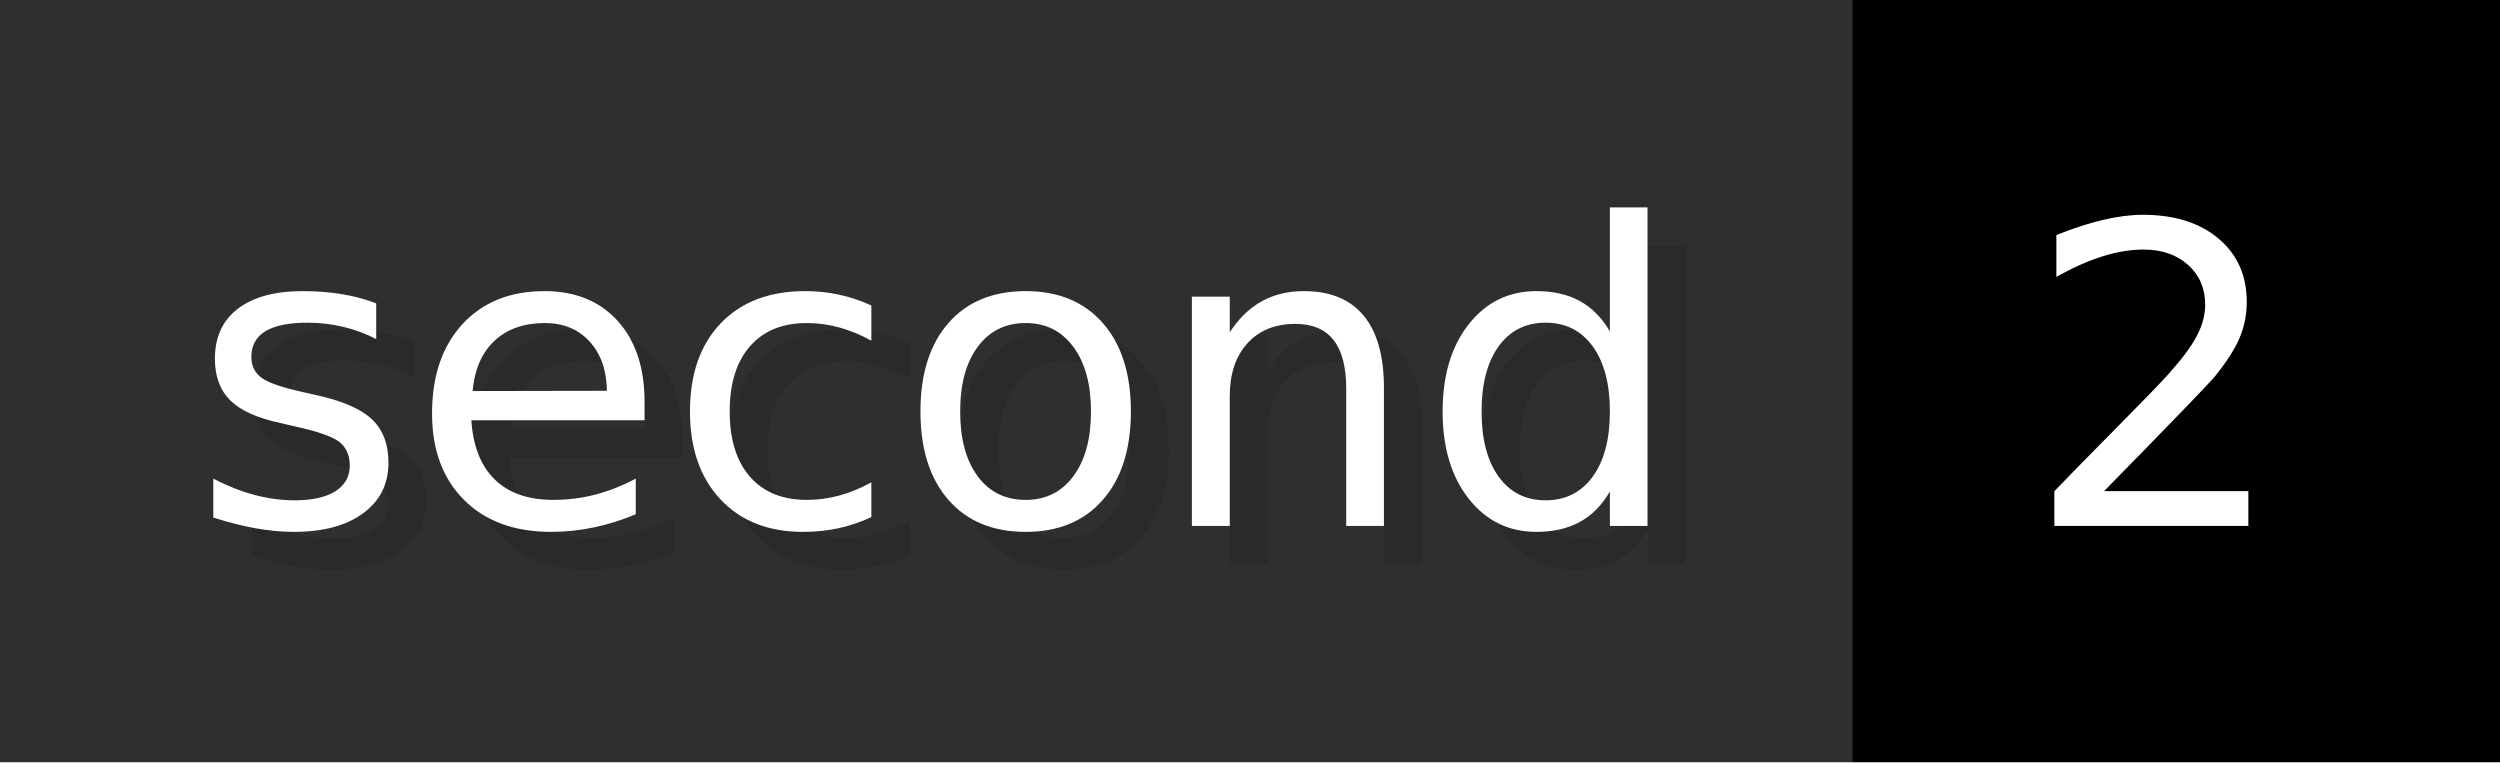
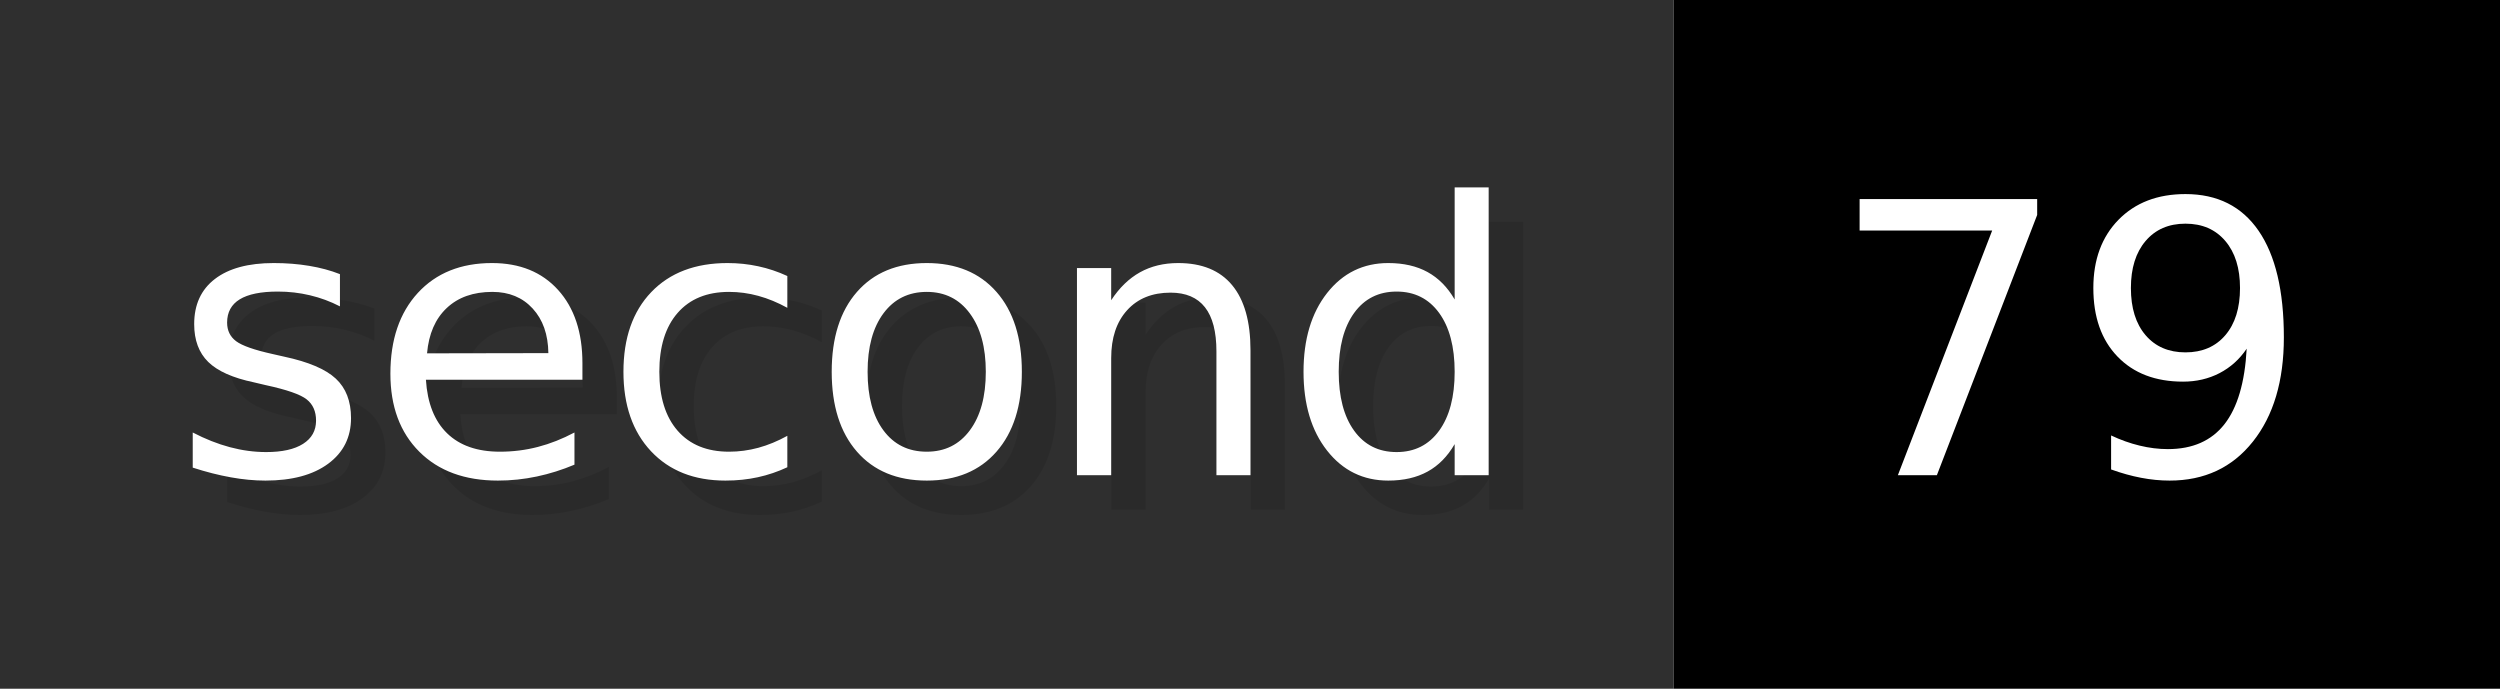
- <svg xmlns="http://www.w3.org/2000/svg" width="65.6" height="20" viewBox="0 0 656 200" role="img" aria-label="second: 2">
+ <svg xmlns="http://www.w3.org/2000/svg" width="72.6" height="20" viewBox="0 0 726 200" role="img" aria-label="second: 79">
  <g>
    <rect fill="#2F2F2F" width="486" height="200" />
-     <rect fill="#" x="486" width="170" height="200" />
+     <rect fill="#" x="486" width="240" height="200" />
  </g>
  <g aria-hidden="true" fill="#fff" text-anchor="start" font-family="Verdana,DejaVu Sans,sans-serif" font-size="110">
    <text x="60" y="148" textLength="386" fill="#000" opacity="0.1">second</text>
    <text x="50" y="138" textLength="386">second</text>
-     <text x="541" y="148" textLength="70" fill="#000" opacity="0.1">2</text>
-     <text x="531" y="138" textLength="70">2</text>
+     <text x="541" y="148" textLength="140" fill="#000" opacity="0.1">79</text>
+     <text x="531" y="138" textLength="140">79</text>
  </g>
</svg>
